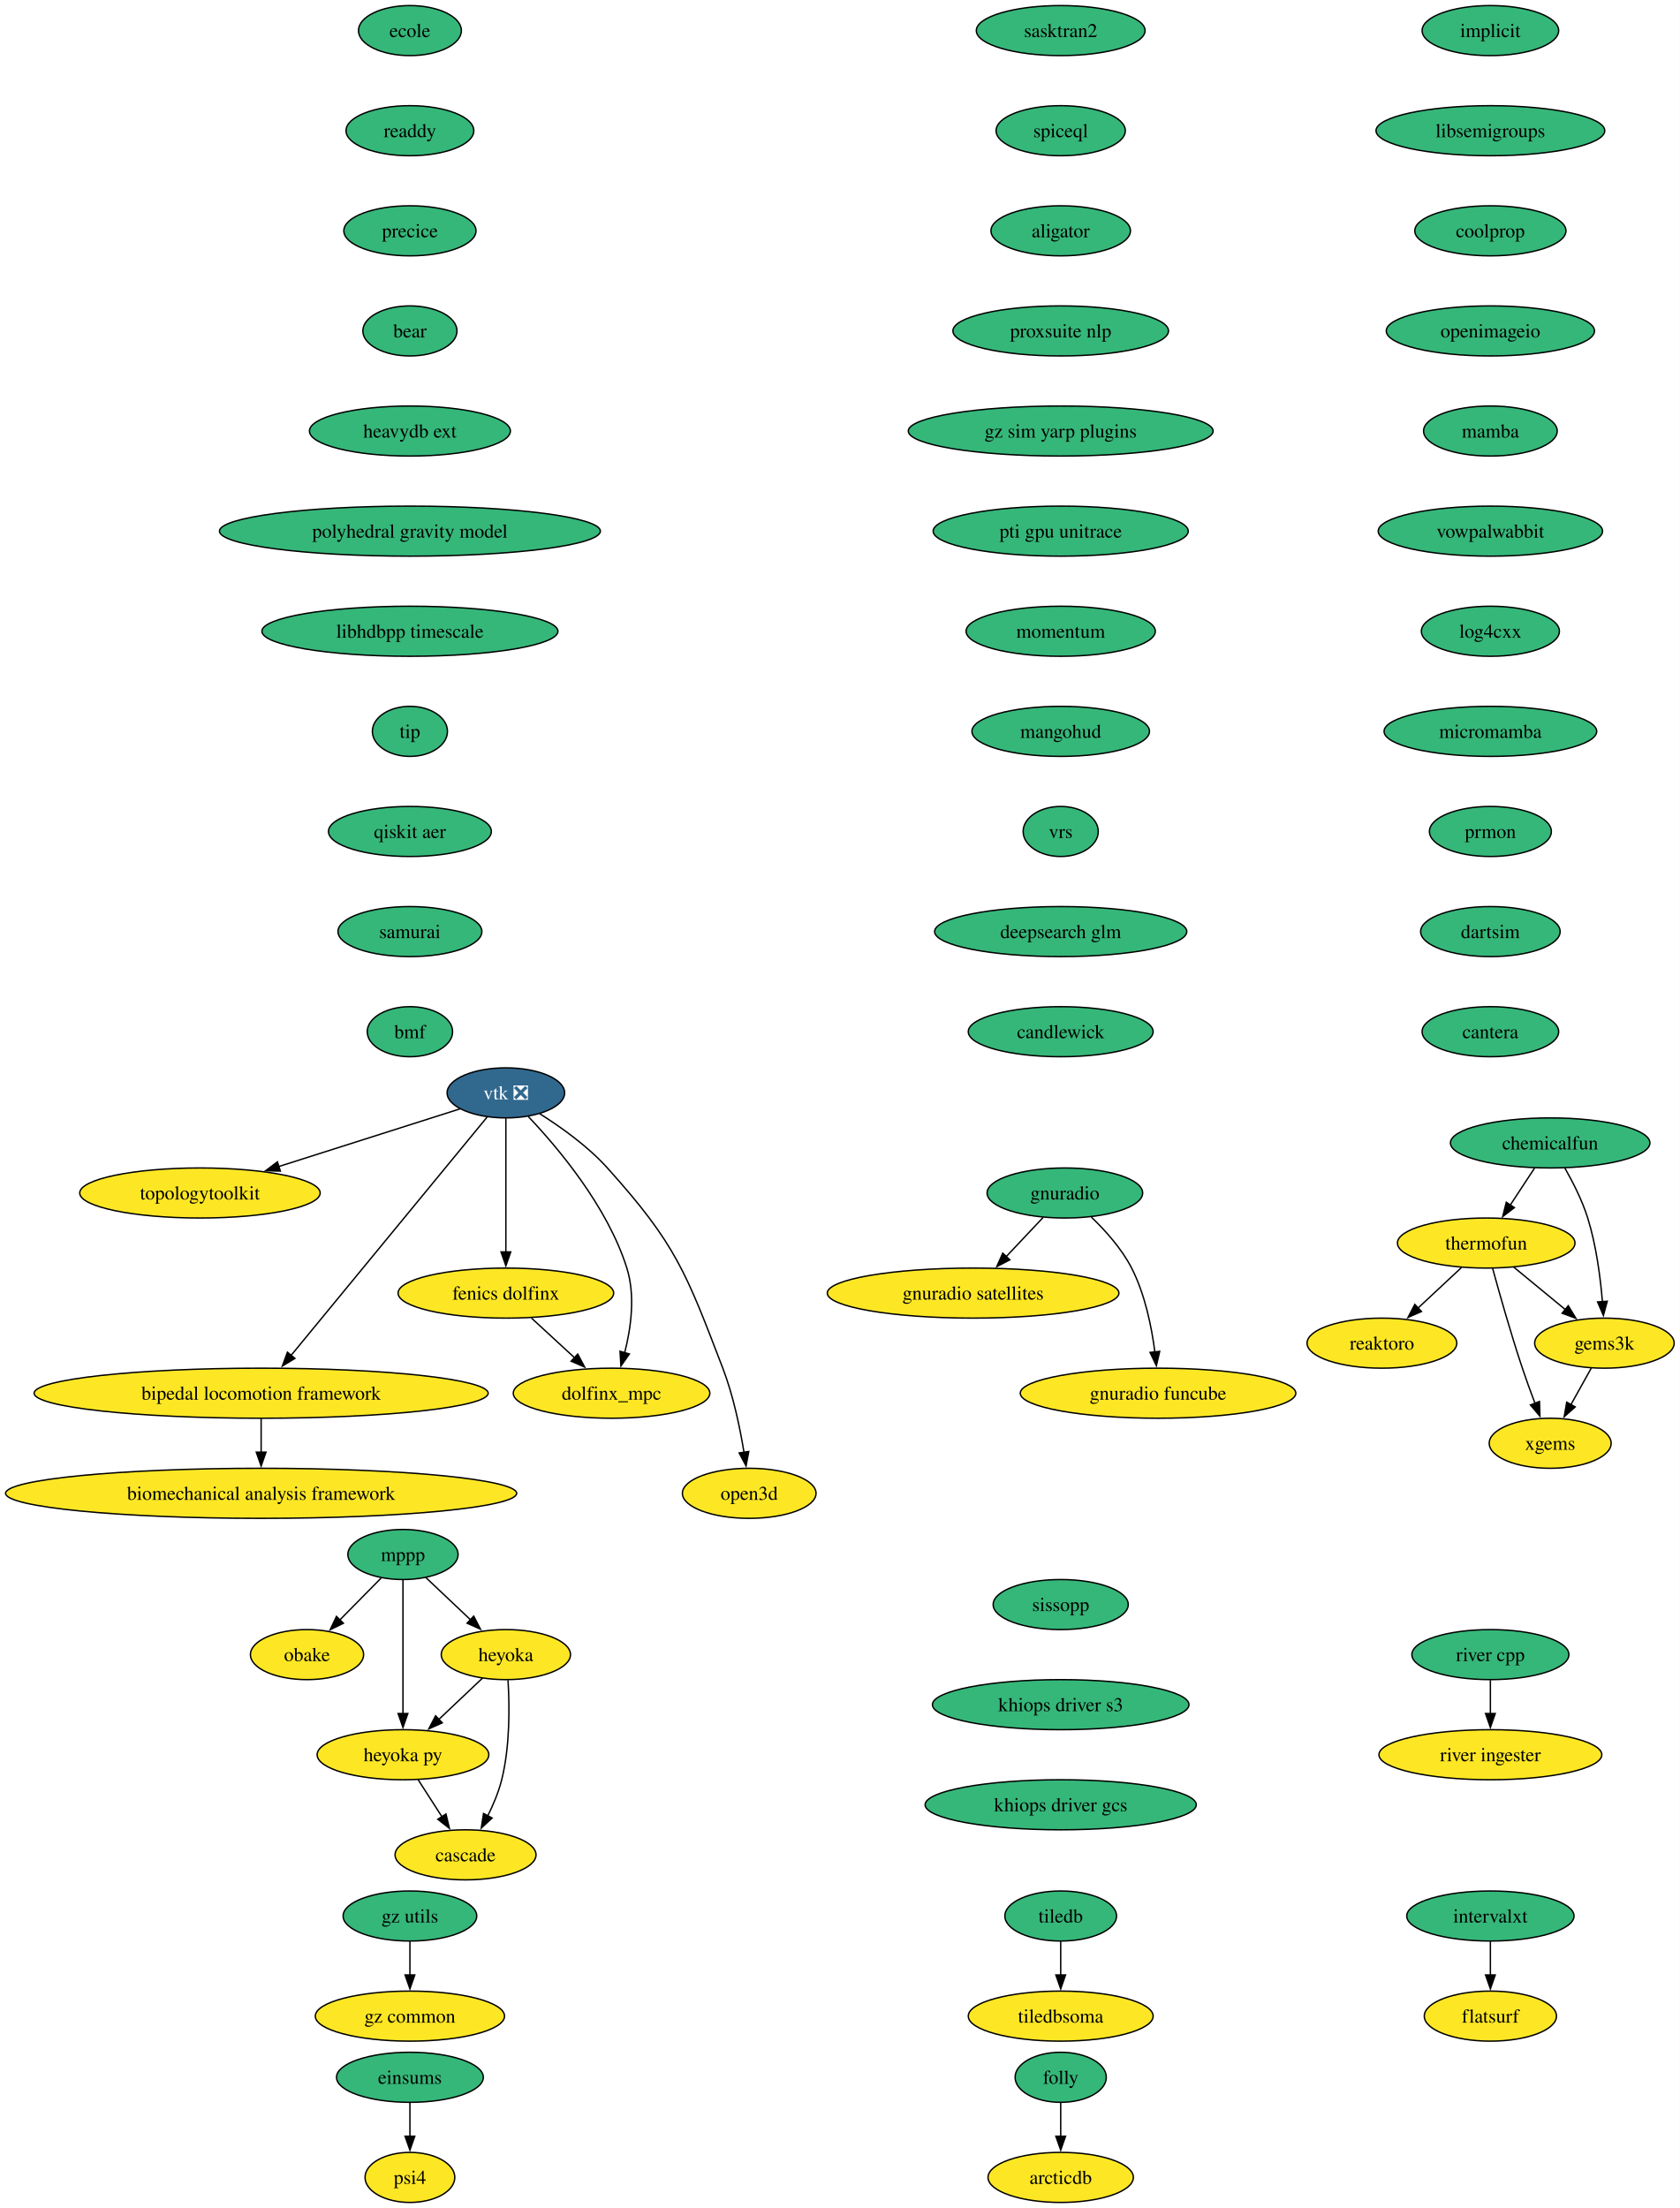
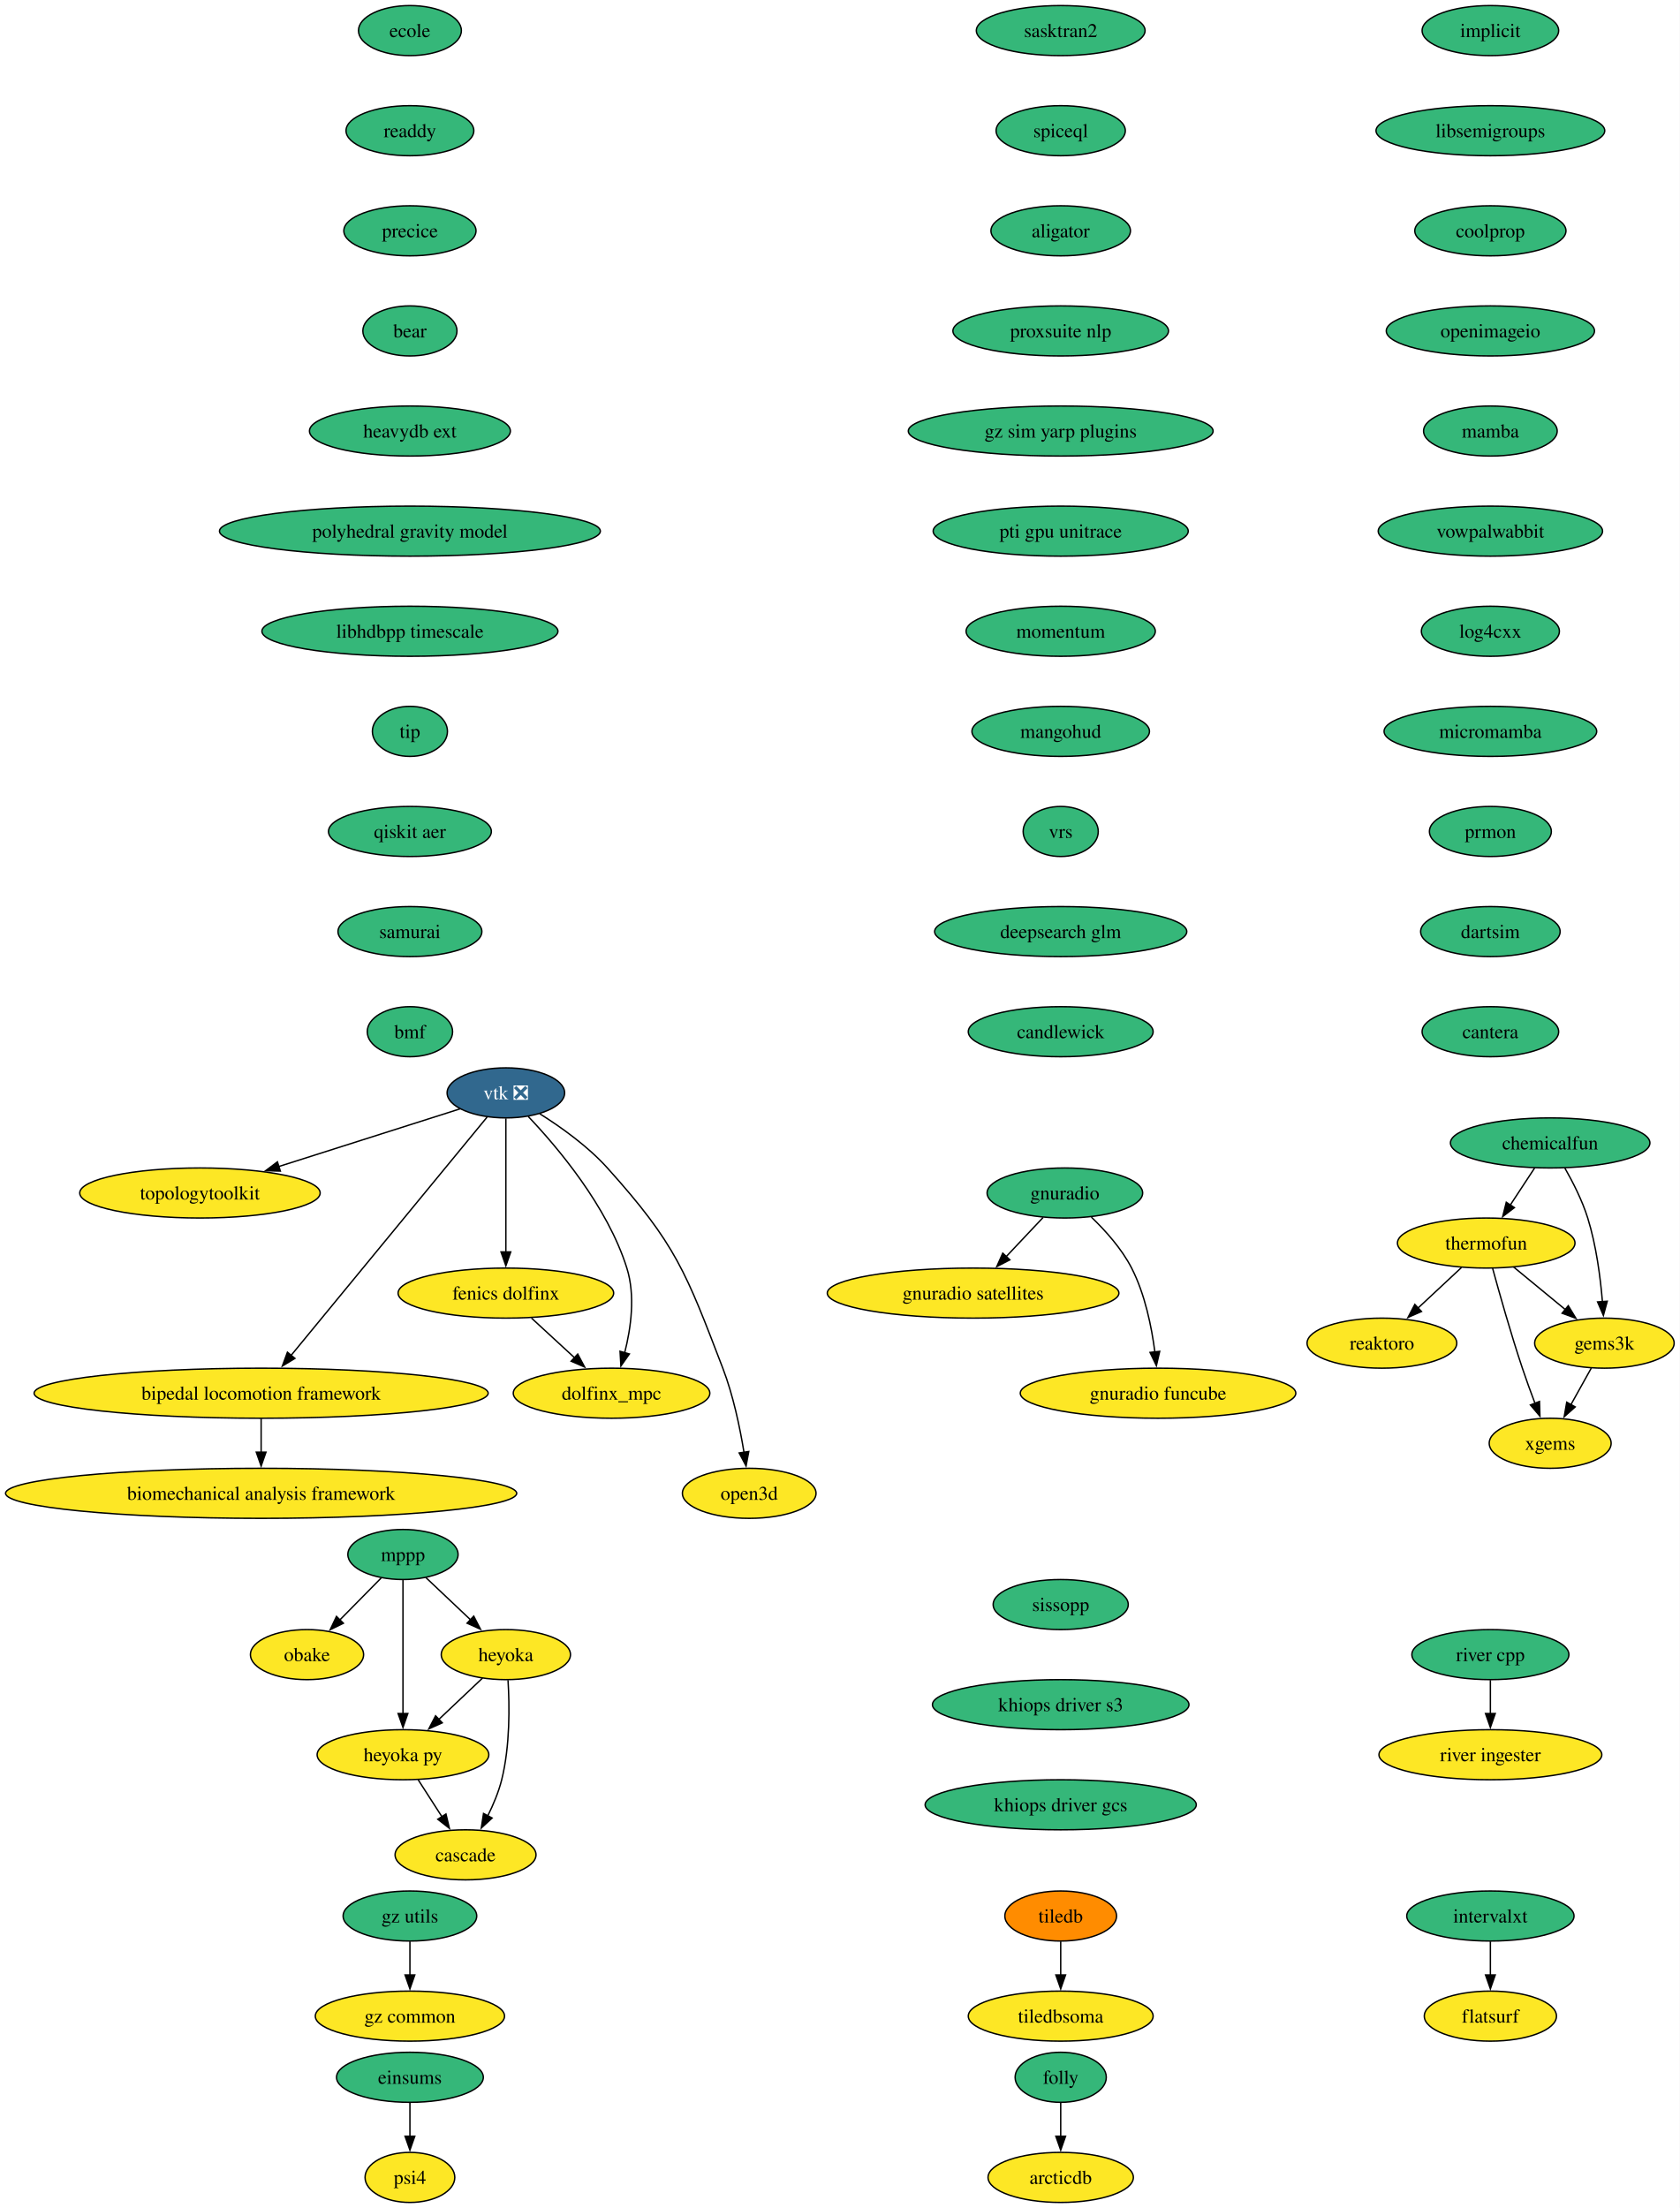
<svg xmlns="http://www.w3.org/2000/svg" xmlns:xlink="http://www.w3.org/1999/xlink" width="1208pt" height="1588pt" viewBox="0.00 0.00 1208.00 1588.00">
  <g id="graph0" class="graph" transform="scale(1 1) rotate(0) translate(4 1584)">
    <polygon fill="white" stroke="none" points="-4,4 -4,-1584 1203.94,-1584 1203.94,4 -4,4" />
    <g id="node1" class="node">
      <g id="a_node1">
        <a xlink:href="https://github.com/conda-forge/implicit-feedstock" xlink:title="implicit">
          <ellipse fill="#35b779" stroke="black" cx="1067.79" cy="-1562" rx="49.1" ry="18" />
          <text xml:space="preserve" text-anchor="middle" x="1067.79" y="-1557.33" font-family="Times,serif" font-size="14.00">implicit</text>
        </a>
      </g>
    </g>
    <g id="node2" class="node">
      <g id="a_node2">
        <a xlink:href="https://github.com/conda-forge/libsemigroups-feedstock" xlink:title="libsemigroups">
          <ellipse fill="#35b779" stroke="black" cx="1067.79" cy="-1490" rx="82.25" ry="18" />
          <text xml:space="preserve" text-anchor="middle" x="1067.79" y="-1485.33" font-family="Times,serif" font-size="14.00">libsemigroups</text>
        </a>
      </g>
    </g>
    <g id="node3" class="node">
      <g id="a_node3">
        <a xlink:href="https://github.com/conda-forge/coolprop-feedstock" xlink:title="coolprop">
          <ellipse fill="#35b779" stroke="black" cx="1067.79" cy="-1418" rx="54.36" ry="18" />
          <text xml:space="preserve" text-anchor="middle" x="1067.79" y="-1413.33" font-family="Times,serif" font-size="14.00">coolprop</text>
        </a>
      </g>
    </g>
    <g id="node18" class="node">
      <g id="a_node18">
        <a xlink:href="https://github.com/conda-forge/openimageio-feedstock" xlink:title="openimageio">
          <ellipse fill="#35b779" stroke="black" cx="1067.79" cy="-1346" rx="74.88" ry="18" />
          <text xml:space="preserve" text-anchor="middle" x="1067.79" y="-1341.33" font-family="Times,serif" font-size="14.00">openimageio</text>
        </a>
      </g>
    </g>
    <g id="node4" class="node">
      <g id="a_node4">
        <a xlink:href="https://github.com/conda-forge/mppp-feedstock" xlink:title="mppp">
          <ellipse fill="#35b779" stroke="black" cx="285.79" cy="-466" rx="39.63" ry="18" />
          <text xml:space="preserve" text-anchor="middle" x="285.79" y="-461.32" font-family="Times,serif" font-size="14.00">mppp</text>
        </a>
      </g>
    </g>
    <g id="node5" class="node">
      <g id="a_node5">
        <a xlink:href="https://github.com/conda-forge/obake-feedstock" xlink:title="obake">
          <ellipse fill="#fde725" stroke="black" cx="216.79" cy="-394" rx="40.69" ry="18" />
          <text xml:space="preserve" text-anchor="middle" x="216.79" y="-389.32" font-family="Times,serif" font-size="14.00">obake</text>
        </a>
      </g>
    </g>
    <g id="edge3" class="edge">
      <path fill="none" stroke="black" d="M270.13,-449.12C261.31,-440.17 250.12,-428.81 240.26,-418.81" />
      <polygon fill="black" stroke="black" points="242.96,-416.56 233.45,-411.9 237.97,-421.48 242.96,-416.56" />
    </g>
    <g id="node6" class="node">
      <g id="a_node6">
        <a xlink:href="https://github.com/conda-forge/heyoka-feedstock" xlink:title="heyoka">
          <ellipse fill="#fde725" stroke="black" cx="359.79" cy="-394" rx="46.47" ry="18" />
          <text xml:space="preserve" text-anchor="middle" x="359.79" y="-389.32" font-family="Times,serif" font-size="14.00">heyoka</text>
        </a>
      </g>
    </g>
    <g id="edge4" class="edge">
      <path fill="none" stroke="black" d="M302.21,-449.46C311.69,-440.5 323.8,-429.04 334.47,-418.95" />
      <polygon fill="black" stroke="black" points="336.68,-421.68 341.54,-412.26 331.87,-416.59 336.68,-421.68" />
    </g>
    <g id="node7" class="node">
      <g id="a_node7">
        <a xlink:href="https://github.com/conda-forge/heyoka.py-feedstock" xlink:title="heyoka py">
          <ellipse fill="#fde725" stroke="black" cx="285.79" cy="-322" rx="61.73" ry="18" />
          <text xml:space="preserve" text-anchor="middle" x="285.79" y="-317.32" font-family="Times,serif" font-size="14.00">heyoka py</text>
        </a>
      </g>
    </g>
    <g id="edge5" class="edge">
      <path fill="none" stroke="black" d="M285.79,-447.59C285.79,-423.61 285.79,-380.14 285.79,-351.42" />
      <polygon fill="black" stroke="black" points="289.29,-351.62 285.79,-341.62 282.29,-351.62 289.29,-351.62" />
    </g>
    <g id="edge6" class="edge">
      <path fill="none" stroke="black" d="M343,-377.12C333.73,-368.36 322.04,-357.29 311.64,-347.45" />
      <polygon fill="black" stroke="black" points="314.05,-344.92 304.38,-340.59 309.24,-350.01 314.05,-344.92" />
    </g>
    <g id="node8" class="node">
      <g id="a_node8">
        <a xlink:href="https://github.com/conda-forge/cascade-feedstock" xlink:title="cascade">
          <ellipse fill="#fde725" stroke="black" cx="330.79" cy="-250" rx="50.68" ry="18" />
          <text xml:space="preserve" text-anchor="middle" x="330.79" y="-245.32" font-family="Times,serif" font-size="14.00">cascade</text>
        </a>
      </g>
    </g>
    <g id="edge7" class="edge">
      <path fill="none" stroke="black" d="M361.33,-375.64C362.45,-357.48 362.86,-328.3 356.79,-304 354.58,-295.15 350.76,-286.05 346.72,-277.94" />
      <polygon fill="black" stroke="black" points="349.91,-276.47 342.11,-269.29 343.73,-279.76 349.91,-276.47" />
    </g>
    <g id="edge8" class="edge">
      <path fill="none" stroke="black" d="M296.68,-304.05C301.82,-296.06 308.08,-286.33 313.82,-277.4" />
      <polygon fill="black" stroke="black" points="316.71,-279.37 319.18,-269.06 310.82,-275.58 316.71,-279.37" />
    </g>
    <g id="node9" class="node">
      <g id="a_node9">
        <a xlink:href="https://github.com/conda-forge/tiledb-feedstock" xlink:title="tiledb">
-           <ellipse fill="#35b779" stroke="black" cx="758.79" cy="-206" rx="40.16" ry="18" />
+           <ellipse fill="#ff8c00" stroke="black" cx="758.79" cy="-206" rx="40.16" ry="18" />
          <text xml:space="preserve" text-anchor="middle" x="758.79" y="-201.33" font-family="Times,serif" font-size="14.00">tiledb</text>
        </a>
      </g>
    </g>
    <g id="node10" class="node">
      <g id="a_node10">
        <a xlink:href="https://github.com/conda-forge/tiledbsoma-feedstock" xlink:title="tiledbsoma">
          <ellipse fill="#fde725" stroke="black" cx="758.79" cy="-134" rx="66.47" ry="18" />
          <text xml:space="preserve" text-anchor="middle" x="758.79" y="-129.32" font-family="Times,serif" font-size="14.00">tiledbsoma</text>
        </a>
      </g>
    </g>
    <g id="edge9" class="edge">
      <path fill="none" stroke="black" d="M758.79,-187.7C758.79,-180.41 758.79,-171.73 758.79,-163.54" />
      <polygon fill="black" stroke="black" points="762.29,-163.62 758.79,-153.62 755.29,-163.62 762.29,-163.62" />
    </g>
    <g id="node11" class="node">
      <g id="a_node11">
        <a xlink:href="https://github.com/conda-forge/vtk-feedstock/pull/411" xlink:title="vtk ❎">
          <ellipse fill="#31688e" stroke="black" cx="359.79" cy="-798" rx="42.26" ry="18" />
          <text xml:space="preserve" text-anchor="middle" x="359.79" y="-793.33" font-family="Times,serif" font-size="14.00" fill="white">vtk ❎</text>
        </a>
      </g>
    </g>
    <g id="node12" class="node">
      <g id="a_node12">
        <a xlink:href="https://github.com/conda-forge/topologytoolkit-feedstock" xlink:title="topologytoolkit">
          <ellipse fill="#fde725" stroke="black" cx="139.79" cy="-726" rx="86.46" ry="18" />
          <text xml:space="preserve" text-anchor="middle" x="139.79" y="-721.33" font-family="Times,serif" font-size="14.00">topologytoolkit</text>
        </a>
      </g>
    </g>
    <g id="edge10" class="edge">
      <path fill="none" stroke="black" d="M326.85,-786.52C292.41,-775.56 237.71,-758.16 196.34,-744.99" />
      <polygon fill="black" stroke="black" points="197.63,-741.73 187.04,-742.03 195.5,-748.4 197.63,-741.73" />
    </g>
    <g id="node13" class="node">
      <g id="a_node13">
        <a xlink:href="https://github.com/conda-forge/fenics-dolfinx-feedstock" xlink:title="fenics dolfinx">
          <ellipse fill="#fde725" stroke="black" cx="359.79" cy="-654" rx="77.52" ry="18" />
          <text xml:space="preserve" text-anchor="middle" x="359.79" y="-649.33" font-family="Times,serif" font-size="14.00">fenics dolfinx</text>
        </a>
      </g>
    </g>
    <g id="edge11" class="edge">
      <path fill="none" stroke="black" d="M359.79,-779.59C359.79,-755.61 359.79,-712.14 359.79,-683.42" />
      <polygon fill="black" stroke="black" points="363.29,-683.62 359.79,-673.62 356.29,-683.62 363.29,-683.62" />
    </g>
    <g id="node14" class="node">
      <g id="a_node14">
        <a xlink:href="https://github.com/conda-forge/bipedal-locomotion-framework-feedstock" xlink:title="bipedal locomotion framework">
          <ellipse fill="#fde725" stroke="black" cx="183.79" cy="-582" rx="163.27" ry="18" />
          <text xml:space="preserve" text-anchor="middle" x="183.79" y="-577.33" font-family="Times,serif" font-size="14.00">bipedal locomotion framework</text>
        </a>
      </g>
    </g>
    <g id="edge12" class="edge">
      <path fill="none" stroke="black" d="M346.27,-780.56C315.91,-743.65 242.11,-653.91 205.34,-609.21" />
      <polygon fill="black" stroke="black" points="208.1,-607.05 199.05,-601.55 202.7,-611.5 208.1,-607.05" />
    </g>
    <g id="node15" class="node">
      <g id="a_node15">
        <a xlink:href="https://github.com/conda-forge/dolfinx_mpc-feedstock" xlink:title="dolfinx_mpc">
          <ellipse fill="#fde725" stroke="black" cx="435.79" cy="-582" rx="70.68" ry="18" />
          <text xml:space="preserve" text-anchor="middle" x="435.79" y="-577.33" font-family="Times,serif" font-size="14.00">dolfinx_mpc</text>
        </a>
      </g>
    </g>
    <g id="edge13" class="edge">
      <path fill="none" stroke="black" d="M375.88,-781.02C396.96,-758.83 432.86,-716.4 446.79,-672 452.99,-652.23 449.77,-628.97 445.25,-611.18" />
      <polygon fill="black" stroke="black" points="448.62,-610.23 442.51,-601.57 441.89,-612.15 448.62,-610.23" />
    </g>
    <g id="node16" class="node">
      <g id="a_node16">
        <a xlink:href="https://github.com/conda-forge/open3d-feedstock" xlink:title="open3d">
          <ellipse fill="#fde725" stroke="black" cx="534.79" cy="-510" rx="48.05" ry="18" />
          <text xml:space="preserve" text-anchor="middle" x="534.79" y="-505.32" font-family="Times,serif" font-size="14.00">open3d</text>
        </a>
      </g>
    </g>
    <g id="edge14" class="edge">
      <path fill="none" stroke="black" d="M384.16,-782.99C399.41,-773.39 418.75,-759.6 432.79,-744 482.21,-689.09 489.31,-668.96 515.79,-600 523.29,-580.47 528.11,-557.32 531.02,-539.53" />
      <polygon fill="black" stroke="black" points="534.48,-540.09 532.52,-529.68 527.56,-539.04 534.48,-540.09" />
    </g>
    <g id="edge15" class="edge">
      <path fill="none" stroke="black" d="M378.19,-636.05C387.52,-627.46 399.03,-616.86 409.3,-607.4" />
      <polygon fill="black" stroke="black" points="411.46,-610.16 416.45,-600.81 406.72,-605.01 411.46,-610.16" />
    </g>
    <g id="node17" class="node">
      <g id="a_node17">
        <a xlink:href="https://github.com/conda-forge/biomechanical-analysis-framework-feedstock" xlink:title="biomechanical analysis framework">
          <ellipse fill="#fde725" stroke="black" cx="183.79" cy="-510" rx="183.79" ry="18" />
          <text xml:space="preserve" text-anchor="middle" x="183.79" y="-505.32" font-family="Times,serif" font-size="14.00">biomechanical analysis framework</text>
        </a>
      </g>
    </g>
    <g id="edge16" class="edge">
      <path fill="none" stroke="black" d="M183.79,-563.7C183.79,-556.41 183.79,-547.73 183.79,-539.54" />
      <polygon fill="black" stroke="black" points="187.29,-539.62 183.79,-529.62 180.29,-539.62 187.29,-539.62" />
    </g>
    <g id="node20" class="node">
      <g id="a_node20">
        <a xlink:href="https://github.com/conda-forge/mamba-feedstock" xlink:title="mamba">
          <ellipse fill="#35b779" stroke="black" cx="1067.79" cy="-1274" rx="48.05" ry="18" />
          <text xml:space="preserve" text-anchor="middle" x="1067.79" y="-1269.33" font-family="Times,serif" font-size="14.00">mamba</text>
        </a>
      </g>
    </g>
    <g id="node19" class="node">
      <g id="a_node19">
        <a xlink:href="https://github.com/conda-forge/reaktoro-feedstock" xlink:title="reaktoro">
          <ellipse fill="#fde725" stroke="black" cx="989.79" cy="-618" rx="53.84" ry="18" />
          <text xml:space="preserve" text-anchor="middle" x="989.79" y="-613.33" font-family="Times,serif" font-size="14.00">reaktoro</text>
        </a>
      </g>
    </g>
    <g id="node21" class="node">
      <g id="a_node21">
        <a xlink:href="https://github.com/conda-forge/vowpalwabbit-feedstock" xlink:title="vowpalwabbit">
          <ellipse fill="#35b779" stroke="black" cx="1067.79" cy="-1202" rx="80.67" ry="18" />
          <text xml:space="preserve" text-anchor="middle" x="1067.79" y="-1197.33" font-family="Times,serif" font-size="14.00">vowpalwabbit</text>
        </a>
      </g>
    </g>
    <g id="node25" class="node">
      <g id="a_node25">
        <a xlink:href="https://github.com/conda-forge/log4cxx-feedstock" xlink:title="log4cxx">
          <ellipse fill="#35b779" stroke="black" cx="1067.79" cy="-1130" rx="49.63" ry="18" />
          <text xml:space="preserve" text-anchor="middle" x="1067.79" y="-1125.33" font-family="Times,serif" font-size="14.00">log4cxx</text>
        </a>
      </g>
    </g>
    <g id="node22" class="node">
      <g id="a_node22">
        <a xlink:href="https://github.com/conda-forge/thermofun-feedstock" xlink:title="thermofun">
          <ellipse fill="#fde725" stroke="black" cx="1064.79" cy="-690" rx="63.84" ry="18" />
          <text xml:space="preserve" text-anchor="middle" x="1064.79" y="-685.33" font-family="Times,serif" font-size="14.00">thermofun</text>
        </a>
      </g>
    </g>
    <g id="edge20" class="edge">
      <path fill="none" stroke="black" d="M1047.01,-672.41C1037.67,-663.69 1026.05,-652.85 1015.72,-643.21" />
      <polygon fill="black" stroke="black" points="1018.24,-640.77 1008.54,-636.5 1013.46,-645.88 1018.24,-640.77" />
    </g>
    <g id="node23" class="node">
      <g id="a_node23">
        <a xlink:href="https://github.com/conda-forge/gems3k-feedstock" xlink:title="gems3k">
          <ellipse fill="#fde725" stroke="black" cx="1149.79" cy="-618" rx="50.16" ry="18" />
          <text xml:space="preserve" text-anchor="middle" x="1149.79" y="-613.33" font-family="Times,serif" font-size="14.00">gems3k</text>
        </a>
      </g>
    </g>
    <g id="edge21" class="edge">
      <path fill="none" stroke="black" d="M1084.5,-672.76C1095.52,-663.69 1109.45,-652.22 1121.6,-642.21" />
      <polygon fill="black" stroke="black" points="1123.81,-644.93 1129.3,-635.87 1119.36,-639.52 1123.81,-644.93" />
    </g>
    <g id="node24" class="node">
      <g id="a_node24">
        <a xlink:href="https://github.com/conda-forge/xgems-feedstock" xlink:title="xgems">
          <ellipse fill="#fde725" stroke="black" cx="1110.79" cy="-546" rx="43.84" ry="18" />
          <text xml:space="preserve" text-anchor="middle" x="1110.79" y="-541.33" font-family="Times,serif" font-size="14.00">xgems</text>
        </a>
      </g>
    </g>
    <g id="edge22" class="edge">
      <path fill="none" stroke="black" d="M1069.39,-671.82C1074.31,-653.8 1082.52,-624.73 1090.79,-600 1093.57,-591.66 1096.85,-582.69 1099.94,-574.54" />
      <polygon fill="black" stroke="black" points="1103.1,-576.07 1103.42,-565.48 1096.57,-573.56 1103.1,-576.07" />
    </g>
    <g id="edge23" class="edge">
      <path fill="none" stroke="black" d="M1140.35,-600.05C1135.94,-592.14 1130.59,-582.54 1125.66,-573.69" />
      <polygon fill="black" stroke="black" points="1128.8,-572.14 1120.88,-565.11 1122.69,-575.55 1128.8,-572.14" />
    </g>
    <g id="node26" class="node">
      <g id="a_node26">
        <a xlink:href="https://github.com/conda-forge/micromamba-feedstock" xlink:title="micromamba">
          <ellipse fill="#35b779" stroke="black" cx="1067.79" cy="-1058" rx="76.46" ry="18" />
          <text xml:space="preserve" text-anchor="middle" x="1067.79" y="-1053.33" font-family="Times,serif" font-size="14.00">micromamba</text>
        </a>
      </g>
    </g>
    <g id="node30" class="node">
      <g id="a_node30">
        <a xlink:href="https://github.com/conda-forge/prmon-feedstock" xlink:title="prmon">
          <ellipse fill="#35b779" stroke="black" cx="1067.79" cy="-986" rx="43.84" ry="18" />
          <text xml:space="preserve" text-anchor="middle" x="1067.79" y="-981.33" font-family="Times,serif" font-size="14.00">prmon</text>
        </a>
      </g>
    </g>
    <g id="node27" class="node">
      <g id="a_node27">
        <a xlink:href="https://github.com/conda-forge/gnuradio-feedstock" xlink:title="gnuradio">
          <ellipse fill="#35b779" stroke="black" cx="761.79" cy="-726" rx="55.94" ry="18" />
          <text xml:space="preserve" text-anchor="middle" x="761.79" y="-721.33" font-family="Times,serif" font-size="14.00">gnuradio</text>
        </a>
      </g>
    </g>
    <g id="node28" class="node">
      <g id="a_node28">
        <a xlink:href="https://github.com/conda-forge/gnuradio-satellites-feedstock" xlink:title="gnuradio satellites">
          <ellipse fill="#fde725" stroke="black" cx="695.79" cy="-654" rx="104.87" ry="18" />
          <text xml:space="preserve" text-anchor="middle" x="695.79" y="-649.33" font-family="Times,serif" font-size="14.00">gnuradio satellites</text>
        </a>
      </g>
    </g>
    <g id="edge26" class="edge">
      <path fill="none" stroke="black" d="M746.15,-708.41C738.21,-699.99 728.4,-689.58 719.55,-680.2" />
      <polygon fill="black" stroke="black" points="722.22,-677.93 712.81,-673.06 717.13,-682.73 722.22,-677.93" />
    </g>
    <g id="node29" class="node">
      <g id="a_node29">
        <a xlink:href="https://github.com/conda-forge/gnuradio-funcube-feedstock" xlink:title="gnuradio funcube">
          <ellipse fill="#fde725" stroke="black" cx="828.79" cy="-582" rx="99.08" ry="18" />
          <text xml:space="preserve" text-anchor="middle" x="828.79" y="-577.33" font-family="Times,serif" font-size="14.00">gnuradio funcube</text>
        </a>
      </g>
    </g>
    <g id="edge27" class="edge">
      <path fill="none" stroke="black" d="M780.84,-708.65C790.92,-698.98 802.66,-685.92 809.79,-672 819.43,-653.17 824.18,-629.69 826.52,-611.58" />
      <polygon fill="black" stroke="black" points="829.98,-612.11 827.6,-601.79 823.03,-611.35 829.98,-612.11" />
    </g>
    <g id="node31" class="node">
      <g id="a_node31">
        <a xlink:href="https://github.com/conda-forge/dartsim-feedstock" xlink:title="dartsim">
          <ellipse fill="#35b779" stroke="black" cx="1067.79" cy="-914" rx="50.16" ry="18" />
          <text xml:space="preserve" text-anchor="middle" x="1067.79" y="-909.33" font-family="Times,serif" font-size="14.00">dartsim</text>
        </a>
      </g>
    </g>
    <g id="node32" class="node">
      <g id="a_node32">
        <a xlink:href="https://github.com/conda-forge/cantera-feedstock" xlink:title="cantera">
          <ellipse fill="#35b779" stroke="black" cx="1067.79" cy="-842" rx="49.1" ry="18" />
          <text xml:space="preserve" text-anchor="middle" x="1067.79" y="-837.33" font-family="Times,serif" font-size="14.00">cantera</text>
        </a>
      </g>
    </g>
    <g id="node33" class="node">
      <g id="a_node33">
        <a xlink:href="https://github.com/conda-forge/ecole-feedstock" xlink:title="ecole">
          <ellipse fill="#35b779" stroke="black" cx="290.79" cy="-1562" rx="37" ry="18" />
          <text xml:space="preserve" text-anchor="middle" x="290.79" y="-1557.33" font-family="Times,serif" font-size="14.00">ecole</text>
        </a>
      </g>
    </g>
    <g id="node34" class="node">
      <g id="a_node34">
        <a xlink:href="https://github.com/conda-forge/readdy-feedstock" xlink:title="readdy">
          <ellipse fill="#35b779" stroke="black" cx="290.79" cy="-1490" rx="45.95" ry="18" />
          <text xml:space="preserve" text-anchor="middle" x="290.79" y="-1485.33" font-family="Times,serif" font-size="14.00">readdy</text>
        </a>
      </g>
    </g>
    <g id="node39" class="node">
      <g id="a_node39">
        <a xlink:href="https://github.com/conda-forge/precice-feedstock" xlink:title="precice">
          <ellipse fill="#35b779" stroke="black" cx="290.79" cy="-1418" rx="47.53" ry="18" />
          <text xml:space="preserve" text-anchor="middle" x="290.79" y="-1413.33" font-family="Times,serif" font-size="14.00">precice</text>
        </a>
      </g>
    </g>
    <g id="node35" class="node">
      <g id="a_node35">
        <a xlink:href="https://github.com/conda-forge/folly-feedstock" xlink:title="folly">
          <ellipse fill="#35b779" stroke="black" cx="758.79" cy="-90" rx="32.79" ry="18" />
          <text xml:space="preserve" text-anchor="middle" x="758.79" y="-85.33" font-family="Times,serif" font-size="14.00">folly</text>
        </a>
      </g>
    </g>
    <g id="node36" class="node">
      <g id="a_node36">
        <a xlink:href="https://github.com/conda-forge/arcticdb-feedstock" xlink:title="arcticdb">
          <ellipse fill="#fde725" stroke="black" cx="758.79" cy="-18" rx="52.26" ry="18" />
          <text xml:space="preserve" text-anchor="middle" x="758.79" y="-13.32" font-family="Times,serif" font-size="14.00">arcticdb</text>
        </a>
      </g>
    </g>
    <g id="edge32" class="edge">
      <path fill="none" stroke="black" d="M758.79,-71.7C758.79,-64.41 758.79,-55.73 758.79,-47.54" />
      <polygon fill="black" stroke="black" points="762.29,-47.62 758.79,-37.62 755.29,-47.62 762.29,-47.62" />
    </g>
    <g id="node37" class="node">
      <g id="a_node37">
        <a xlink:href="https://github.com/conda-forge/intervalxt-feedstock" xlink:title="intervalxt">
          <ellipse fill="#35b779" stroke="black" cx="1067.79" cy="-206" rx="60.15" ry="18" />
          <text xml:space="preserve" text-anchor="middle" x="1067.79" y="-201.33" font-family="Times,serif" font-size="14.00">intervalxt</text>
        </a>
      </g>
    </g>
    <g id="node38" class="node">
      <g id="a_node38">
        <a xlink:href="https://github.com/conda-forge/flatsurf-feedstock" xlink:title="flatsurf">
          <ellipse fill="#fde725" stroke="black" cx="1067.79" cy="-134" rx="47.53" ry="18" />
          <text xml:space="preserve" text-anchor="middle" x="1067.79" y="-129.32" font-family="Times,serif" font-size="14.00">flatsurf</text>
        </a>
      </g>
    </g>
    <g id="edge33" class="edge">
      <path fill="none" stroke="black" d="M1067.79,-187.7C1067.79,-180.41 1067.79,-171.73 1067.79,-163.54" />
      <polygon fill="black" stroke="black" points="1071.29,-163.62 1067.79,-153.62 1064.29,-163.62 1071.29,-163.62" />
    </g>
    <g id="node40" class="node">
      <g id="a_node40">
        <a xlink:href="https://github.com/conda-forge/bear-feedstock" xlink:title="bear">
          <ellipse fill="#35b779" stroke="black" cx="290.79" cy="-1346" rx="33.85" ry="18" />
          <text xml:space="preserve" text-anchor="middle" x="290.79" y="-1341.33" font-family="Times,serif" font-size="14.00">bear</text>
        </a>
      </g>
    </g>
    <g id="node41" class="node">
      <g id="a_node41">
        <a xlink:href="https://github.com/conda-forge/heavydb-ext-feedstock" xlink:title="heavydb ext">
          <ellipse fill="#35b779" stroke="black" cx="290.79" cy="-1274" rx="72.25" ry="18" />
          <text xml:space="preserve" text-anchor="middle" x="290.79" y="-1269.33" font-family="Times,serif" font-size="14.00">heavydb ext</text>
        </a>
      </g>
    </g>
    <g id="node45" class="node">
      <g id="a_node45">
        <a xlink:href="https://github.com/conda-forge/polyhedral-gravity-model-feedstock" xlink:title="polyhedral gravity model">
          <ellipse fill="#35b779" stroke="black" cx="290.79" cy="-1202" rx="136.97" ry="18" />
          <text xml:space="preserve" text-anchor="middle" x="290.79" y="-1197.33" font-family="Times,serif" font-size="14.00">polyhedral gravity model</text>
        </a>
      </g>
    </g>
    <g id="node42" class="node">
      <g id="a_node42">
        <a xlink:href="https://github.com/conda-forge/chemicalfun-feedstock" xlink:title="chemicalfun">
          <ellipse fill="#35b779" stroke="black" cx="1110.79" cy="-762" rx="71.73" ry="18" />
          <text xml:space="preserve" text-anchor="middle" x="1110.79" y="-757.33" font-family="Times,serif" font-size="14.00">chemicalfun</text>
        </a>
      </g>
    </g>
    <g id="edge37" class="edge">
      <path fill="none" stroke="black" d="M1099.65,-744.05C1094.4,-736.06 1088.01,-726.33 1082.14,-717.4" />
      <polygon fill="black" stroke="black" points="1085.07,-715.49 1076.65,-709.05 1079.22,-719.33 1085.07,-715.49" />
    </g>
    <g id="edge38" class="edge">
      <path fill="none" stroke="black" d="M1121.33,-743.96C1127.1,-733.87 1133.85,-720.62 1137.79,-708 1143.9,-688.41 1146.9,-665.44 1148.37,-647.74" />
      <polygon fill="black" stroke="black" points="1151.85,-648.16 1149.06,-637.94 1144.87,-647.67 1151.85,-648.16" />
    </g>
    <g id="node43" class="node">
      <g id="a_node43">
        <a xlink:href="https://github.com/conda-forge/river-cpp-feedstock" xlink:title="river cpp">
          <ellipse fill="#35b779" stroke="black" cx="1067.79" cy="-394" rx="56.47" ry="18" />
          <text xml:space="preserve" text-anchor="middle" x="1067.79" y="-389.32" font-family="Times,serif" font-size="14.00">river cpp</text>
        </a>
      </g>
    </g>
    <g id="node44" class="node">
      <g id="a_node44">
        <a xlink:href="https://github.com/conda-forge/river-ingester-feedstock" xlink:title="river ingester">
          <ellipse fill="#fde725" stroke="black" cx="1067.79" cy="-322" rx="80.14" ry="18" />
          <text xml:space="preserve" text-anchor="middle" x="1067.79" y="-317.32" font-family="Times,serif" font-size="14.00">river ingester</text>
        </a>
      </g>
    </g>
    <g id="edge39" class="edge">
      <path fill="none" stroke="black" d="M1067.79,-375.7C1067.79,-368.41 1067.79,-359.73 1067.79,-351.54" />
      <polygon fill="black" stroke="black" points="1071.29,-351.62 1067.79,-341.62 1064.29,-351.62 1071.29,-351.62" />
    </g>
    <g id="node46" class="node">
      <g id="a_node46">
        <a xlink:href="https://github.com/conda-forge/libhdbpp-timescale-feedstock" xlink:title="libhdbpp timescale">
          <ellipse fill="#35b779" stroke="black" cx="290.79" cy="-1130" rx="106.45" ry="18" />
          <text xml:space="preserve" text-anchor="middle" x="290.79" y="-1125.33" font-family="Times,serif" font-size="14.00">libhdbpp timescale</text>
        </a>
      </g>
    </g>
    <g id="node49" class="node">
      <g id="a_node49">
        <a xlink:href="https://github.com/conda-forge/tip-feedstock" xlink:title="tip">
          <ellipse fill="#35b779" stroke="black" cx="290.79" cy="-1058" rx="27" ry="18" />
          <text xml:space="preserve" text-anchor="middle" x="290.79" y="-1053.33" font-family="Times,serif" font-size="14.00">tip</text>
        </a>
      </g>
    </g>
    <g id="node47" class="node">
      <g id="a_node47">
        <a xlink:href="https://github.com/conda-forge/gz-utils-feedstock" xlink:title="gz utils">
          <ellipse fill="#35b779" stroke="black" cx="290.79" cy="-206" rx="48.05" ry="18" />
          <text xml:space="preserve" text-anchor="middle" x="290.79" y="-201.33" font-family="Times,serif" font-size="14.00">gz utils</text>
        </a>
      </g>
    </g>
    <g id="node48" class="node">
      <g id="a_node48">
        <a xlink:href="https://github.com/conda-forge/gz-common-feedstock" xlink:title="gz common">
          <ellipse fill="#fde725" stroke="black" cx="290.79" cy="-134" rx="68.04" ry="18" />
          <text xml:space="preserve" text-anchor="middle" x="290.79" y="-129.32" font-family="Times,serif" font-size="14.00">gz common</text>
        </a>
      </g>
    </g>
    <g id="edge42" class="edge">
      <path fill="none" stroke="black" d="M290.79,-187.7C290.79,-180.41 290.79,-171.73 290.79,-163.54" />
      <polygon fill="black" stroke="black" points="294.29,-163.62 290.79,-153.62 287.29,-163.62 294.29,-163.62" />
    </g>
    <g id="node50" class="node">
      <g id="a_node50">
        <a xlink:href="https://github.com/conda-forge/qiskit-aer-feedstock" xlink:title="qiskit aer">
          <ellipse fill="#35b779" stroke="black" cx="290.79" cy="-986" rx="58.57" ry="18" />
          <text xml:space="preserve" text-anchor="middle" x="290.79" y="-981.33" font-family="Times,serif" font-size="14.00">qiskit aer</text>
        </a>
      </g>
    </g>
    <g id="node51" class="node">
      <g id="a_node51">
        <a xlink:href="https://github.com/conda-forge/samurai-feedstock" xlink:title="samurai">
          <ellipse fill="#35b779" stroke="black" cx="290.79" cy="-914" rx="51.74" ry="18" />
          <text xml:space="preserve" text-anchor="middle" x="290.79" y="-909.33" font-family="Times,serif" font-size="14.00">samurai</text>
        </a>
      </g>
    </g>
    <g id="node52" class="node">
      <g id="a_node52">
        <a xlink:href="https://github.com/conda-forge/bmf-feedstock" xlink:title="bmf">
          <ellipse fill="#35b779" stroke="black" cx="290.79" cy="-842" rx="30.69" ry="18" />
          <text xml:space="preserve" text-anchor="middle" x="290.79" y="-837.33" font-family="Times,serif" font-size="14.00">bmf</text>
        </a>
      </g>
    </g>
    <g id="node53" class="node">
      <g id="a_node53">
        <a xlink:href="https://github.com/conda-forge/psi4-feedstock" xlink:title="psi4">
          <ellipse fill="#fde725" stroke="black" cx="290.79" cy="-18" rx="32.27" ry="18" />
          <text xml:space="preserve" text-anchor="middle" x="290.79" y="-13.32" font-family="Times,serif" font-size="14.00">psi4</text>
        </a>
      </g>
    </g>
    <g id="node54" class="node">
      <g id="a_node54">
        <a xlink:href="https://github.com/conda-forge/einsums-feedstock" xlink:title="einsums">
          <ellipse fill="#35b779" stroke="black" cx="290.79" cy="-90" rx="52.79" ry="18" />
          <text xml:space="preserve" text-anchor="middle" x="290.79" y="-85.33" font-family="Times,serif" font-size="14.00">einsums</text>
        </a>
      </g>
    </g>
    <g id="edge47" class="edge">
      <path fill="none" stroke="black" d="M290.79,-71.7C290.79,-64.41 290.79,-55.73 290.79,-47.54" />
      <polygon fill="black" stroke="black" points="294.29,-47.62 290.79,-37.62 287.29,-47.62 294.29,-47.62" />
    </g>
    <g id="node55" class="node">
      <g id="a_node55">
        <a xlink:href="https://github.com/conda-forge/sasktran2-feedstock" xlink:title="sasktran2">
          <ellipse fill="#35b779" stroke="black" cx="758.79" cy="-1562" rx="60.68" ry="18" />
          <text xml:space="preserve" text-anchor="middle" x="758.79" y="-1557.33" font-family="Times,serif" font-size="14.00">sasktran2</text>
        </a>
      </g>
    </g>
    <g id="node56" class="node">
      <g id="a_node56">
        <a xlink:href="https://github.com/conda-forge/spiceql-feedstock" xlink:title="spiceql">
          <ellipse fill="#35b779" stroke="black" cx="758.79" cy="-1490" rx="46.47" ry="18" />
          <text xml:space="preserve" text-anchor="middle" x="758.79" y="-1485.33" font-family="Times,serif" font-size="14.00">spiceql</text>
        </a>
      </g>
    </g>
    <g id="node57" class="node">
      <g id="a_node57">
        <a xlink:href="https://github.com/conda-forge/aligator-feedstock" xlink:title="aligator">
          <ellipse fill="#35b779" stroke="black" cx="758.79" cy="-1418" rx="50.16" ry="18" />
          <text xml:space="preserve" text-anchor="middle" x="758.79" y="-1413.33" font-family="Times,serif" font-size="14.00">aligator</text>
        </a>
      </g>
    </g>
    <g id="node58" class="node">
      <g id="a_node58">
        <a xlink:href="https://github.com/conda-forge/proxsuite-nlp-feedstock" xlink:title="proxsuite nlp">
          <ellipse fill="#35b779" stroke="black" cx="758.79" cy="-1346" rx="77.52" ry="18" />
          <text xml:space="preserve" text-anchor="middle" x="758.79" y="-1341.33" font-family="Times,serif" font-size="14.00">proxsuite nlp</text>
        </a>
      </g>
    </g>
    <g id="node59" class="node">
      <g id="a_node59">
        <a xlink:href="https://github.com/conda-forge/gz-sim-yarp-plugins-feedstock" xlink:title="gz sim yarp plugins">
          <ellipse fill="#35b779" stroke="black" cx="758.79" cy="-1274" rx="109.61" ry="18" />
          <text xml:space="preserve" text-anchor="middle" x="758.79" y="-1269.33" font-family="Times,serif" font-size="14.00">gz sim yarp plugins</text>
        </a>
      </g>
    </g>
    <g id="node60" class="node">
      <g id="a_node60">
        <a xlink:href="https://github.com/conda-forge/pti-gpu-unitrace-feedstock" xlink:title="pti gpu unitrace">
          <ellipse fill="#35b779" stroke="black" cx="758.79" cy="-1202" rx="91.72" ry="18" />
          <text xml:space="preserve" text-anchor="middle" x="758.79" y="-1197.33" font-family="Times,serif" font-size="14.00">pti gpu unitrace</text>
        </a>
      </g>
    </g>
    <g id="node61" class="node">
      <g id="a_node61">
        <a xlink:href="https://github.com/conda-forge/momentum-feedstock" xlink:title="momentum">
          <ellipse fill="#35b779" stroke="black" cx="758.79" cy="-1130" rx="68.04" ry="18" />
          <text xml:space="preserve" text-anchor="middle" x="758.79" y="-1125.33" font-family="Times,serif" font-size="14.00">momentum</text>
        </a>
      </g>
    </g>
    <g id="node62" class="node">
      <g id="a_node62">
        <a xlink:href="https://github.com/conda-forge/mangohud-feedstock" xlink:title="mangohud">
          <ellipse fill="#35b779" stroke="black" cx="758.79" cy="-1058" rx="63.84" ry="18" />
          <text xml:space="preserve" text-anchor="middle" x="758.79" y="-1053.33" font-family="Times,serif" font-size="14.00">mangohud</text>
        </a>
      </g>
    </g>
    <g id="node63" class="node">
      <g id="a_node63">
        <a xlink:href="https://github.com/conda-forge/vrs-feedstock" xlink:title="vrs">
          <ellipse fill="#35b779" stroke="black" cx="758.79" cy="-986" rx="27.01" ry="18" />
          <text xml:space="preserve" text-anchor="middle" x="758.79" y="-981.33" font-family="Times,serif" font-size="14.00">vrs</text>
        </a>
      </g>
    </g>
    <g id="node64" class="node">
      <g id="a_node64">
        <a xlink:href="https://github.com/conda-forge/deepsearch-glm-feedstock" xlink:title="deepsearch glm">
          <ellipse fill="#35b779" stroke="black" cx="758.79" cy="-914" rx="90.67" ry="18" />
          <text xml:space="preserve" text-anchor="middle" x="758.79" y="-909.33" font-family="Times,serif" font-size="14.00">deepsearch glm</text>
        </a>
      </g>
    </g>
    <g id="node65" class="node">
      <g id="a_node65">
        <a xlink:href="https://github.com/conda-forge/candlewick-feedstock" xlink:title="candlewick">
          <ellipse fill="#35b779" stroke="black" cx="758.79" cy="-842" rx="66.47" ry="18" />
          <text xml:space="preserve" text-anchor="middle" x="758.79" y="-837.33" font-family="Times,serif" font-size="14.00">candlewick</text>
        </a>
      </g>
    </g>
    <g id="node66" class="node">
      <g id="a_node66">
        <a xlink:href="https://github.com/conda-forge/sissopp-feedstock" xlink:title="sissopp">
          <ellipse fill="#35b779" stroke="black" cx="758.79" cy="-430" rx="48.58" ry="18" />
          <text xml:space="preserve" text-anchor="middle" x="758.79" y="-425.32" font-family="Times,serif" font-size="14.00">sissopp</text>
        </a>
      </g>
    </g>
    <g id="node67" class="node">
      <g id="a_node67">
        <a xlink:href="https://github.com/conda-forge/khiops-driver-s3-feedstock" xlink:title="khiops driver s3">
          <ellipse fill="#35b779" stroke="black" cx="758.79" cy="-358" rx="92.25" ry="18" />
          <text xml:space="preserve" text-anchor="middle" x="758.79" y="-353.32" font-family="Times,serif" font-size="14.00">khiops driver s3</text>
        </a>
      </g>
    </g>
    <g id="node68" class="node">
      <g id="a_node68">
        <a xlink:href="https://github.com/conda-forge/khiops-driver-gcs-feedstock" xlink:title="khiops driver gcs">
          <ellipse fill="#35b779" stroke="black" cx="758.79" cy="-286" rx="97.51" ry="18" />
          <text xml:space="preserve" text-anchor="middle" x="758.79" y="-281.32" font-family="Times,serif" font-size="14.00">khiops driver gcs</text>
        </a>
      </g>
    </g>
  </g>
</svg>
